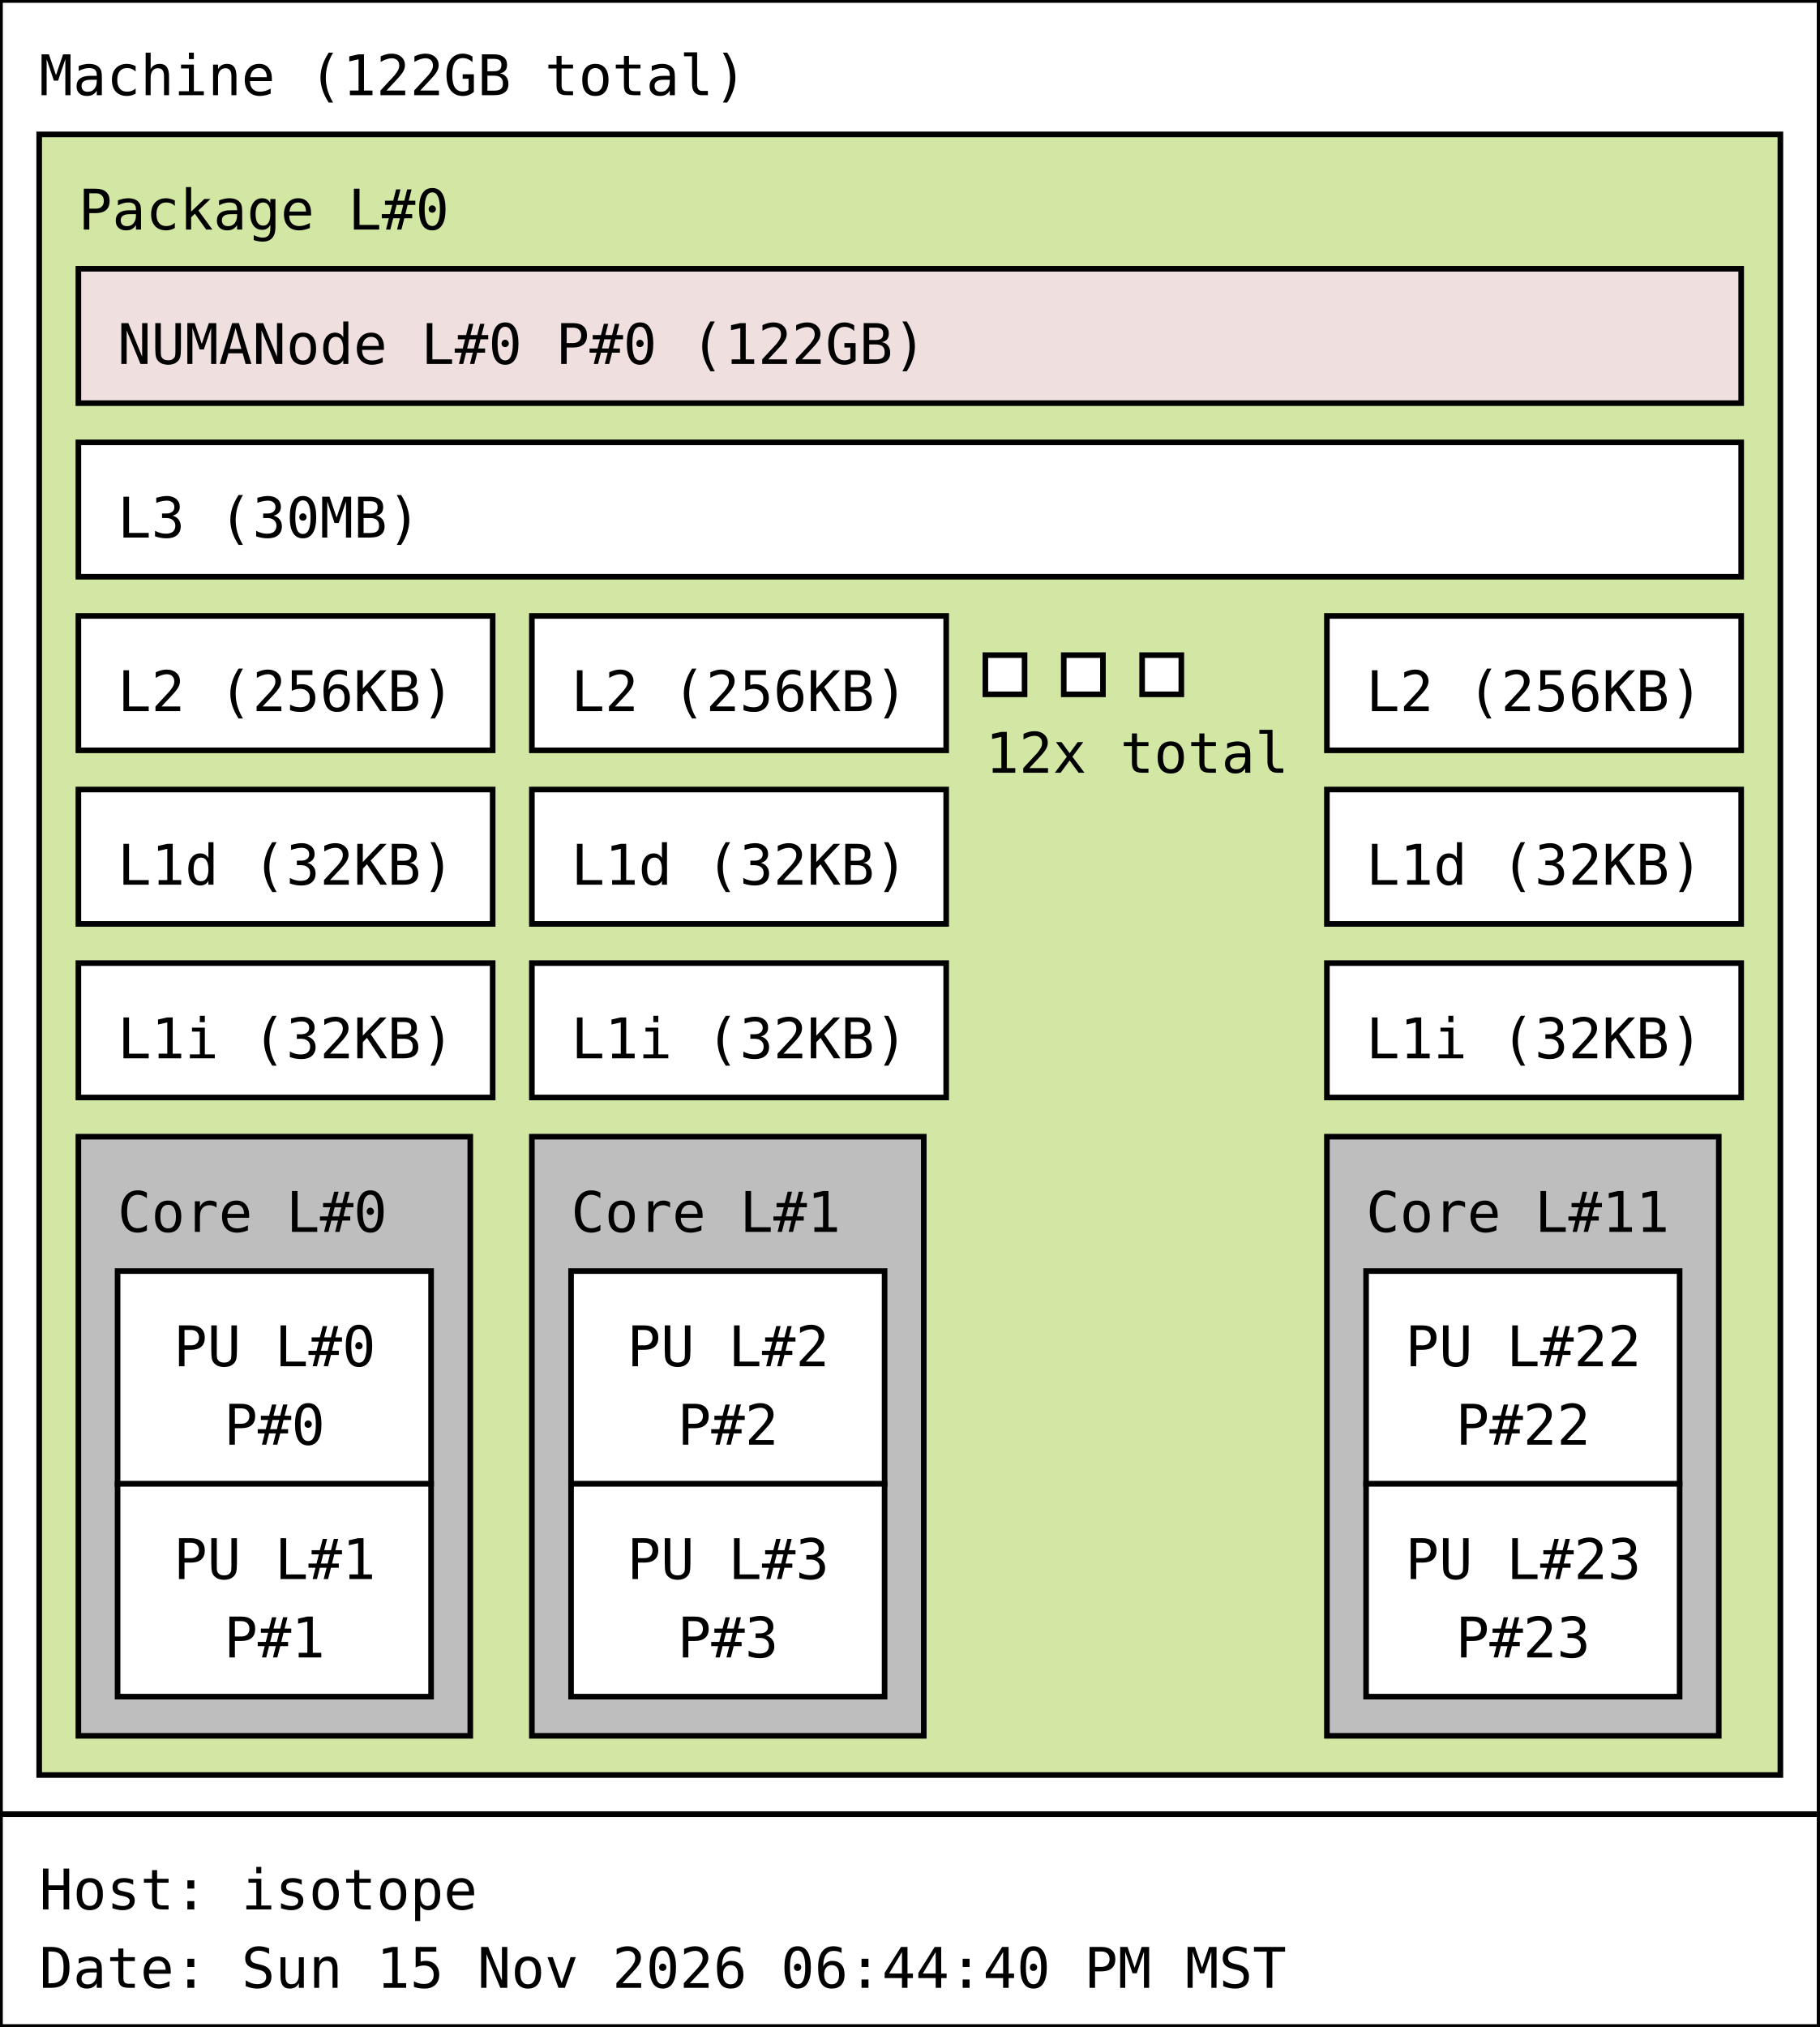
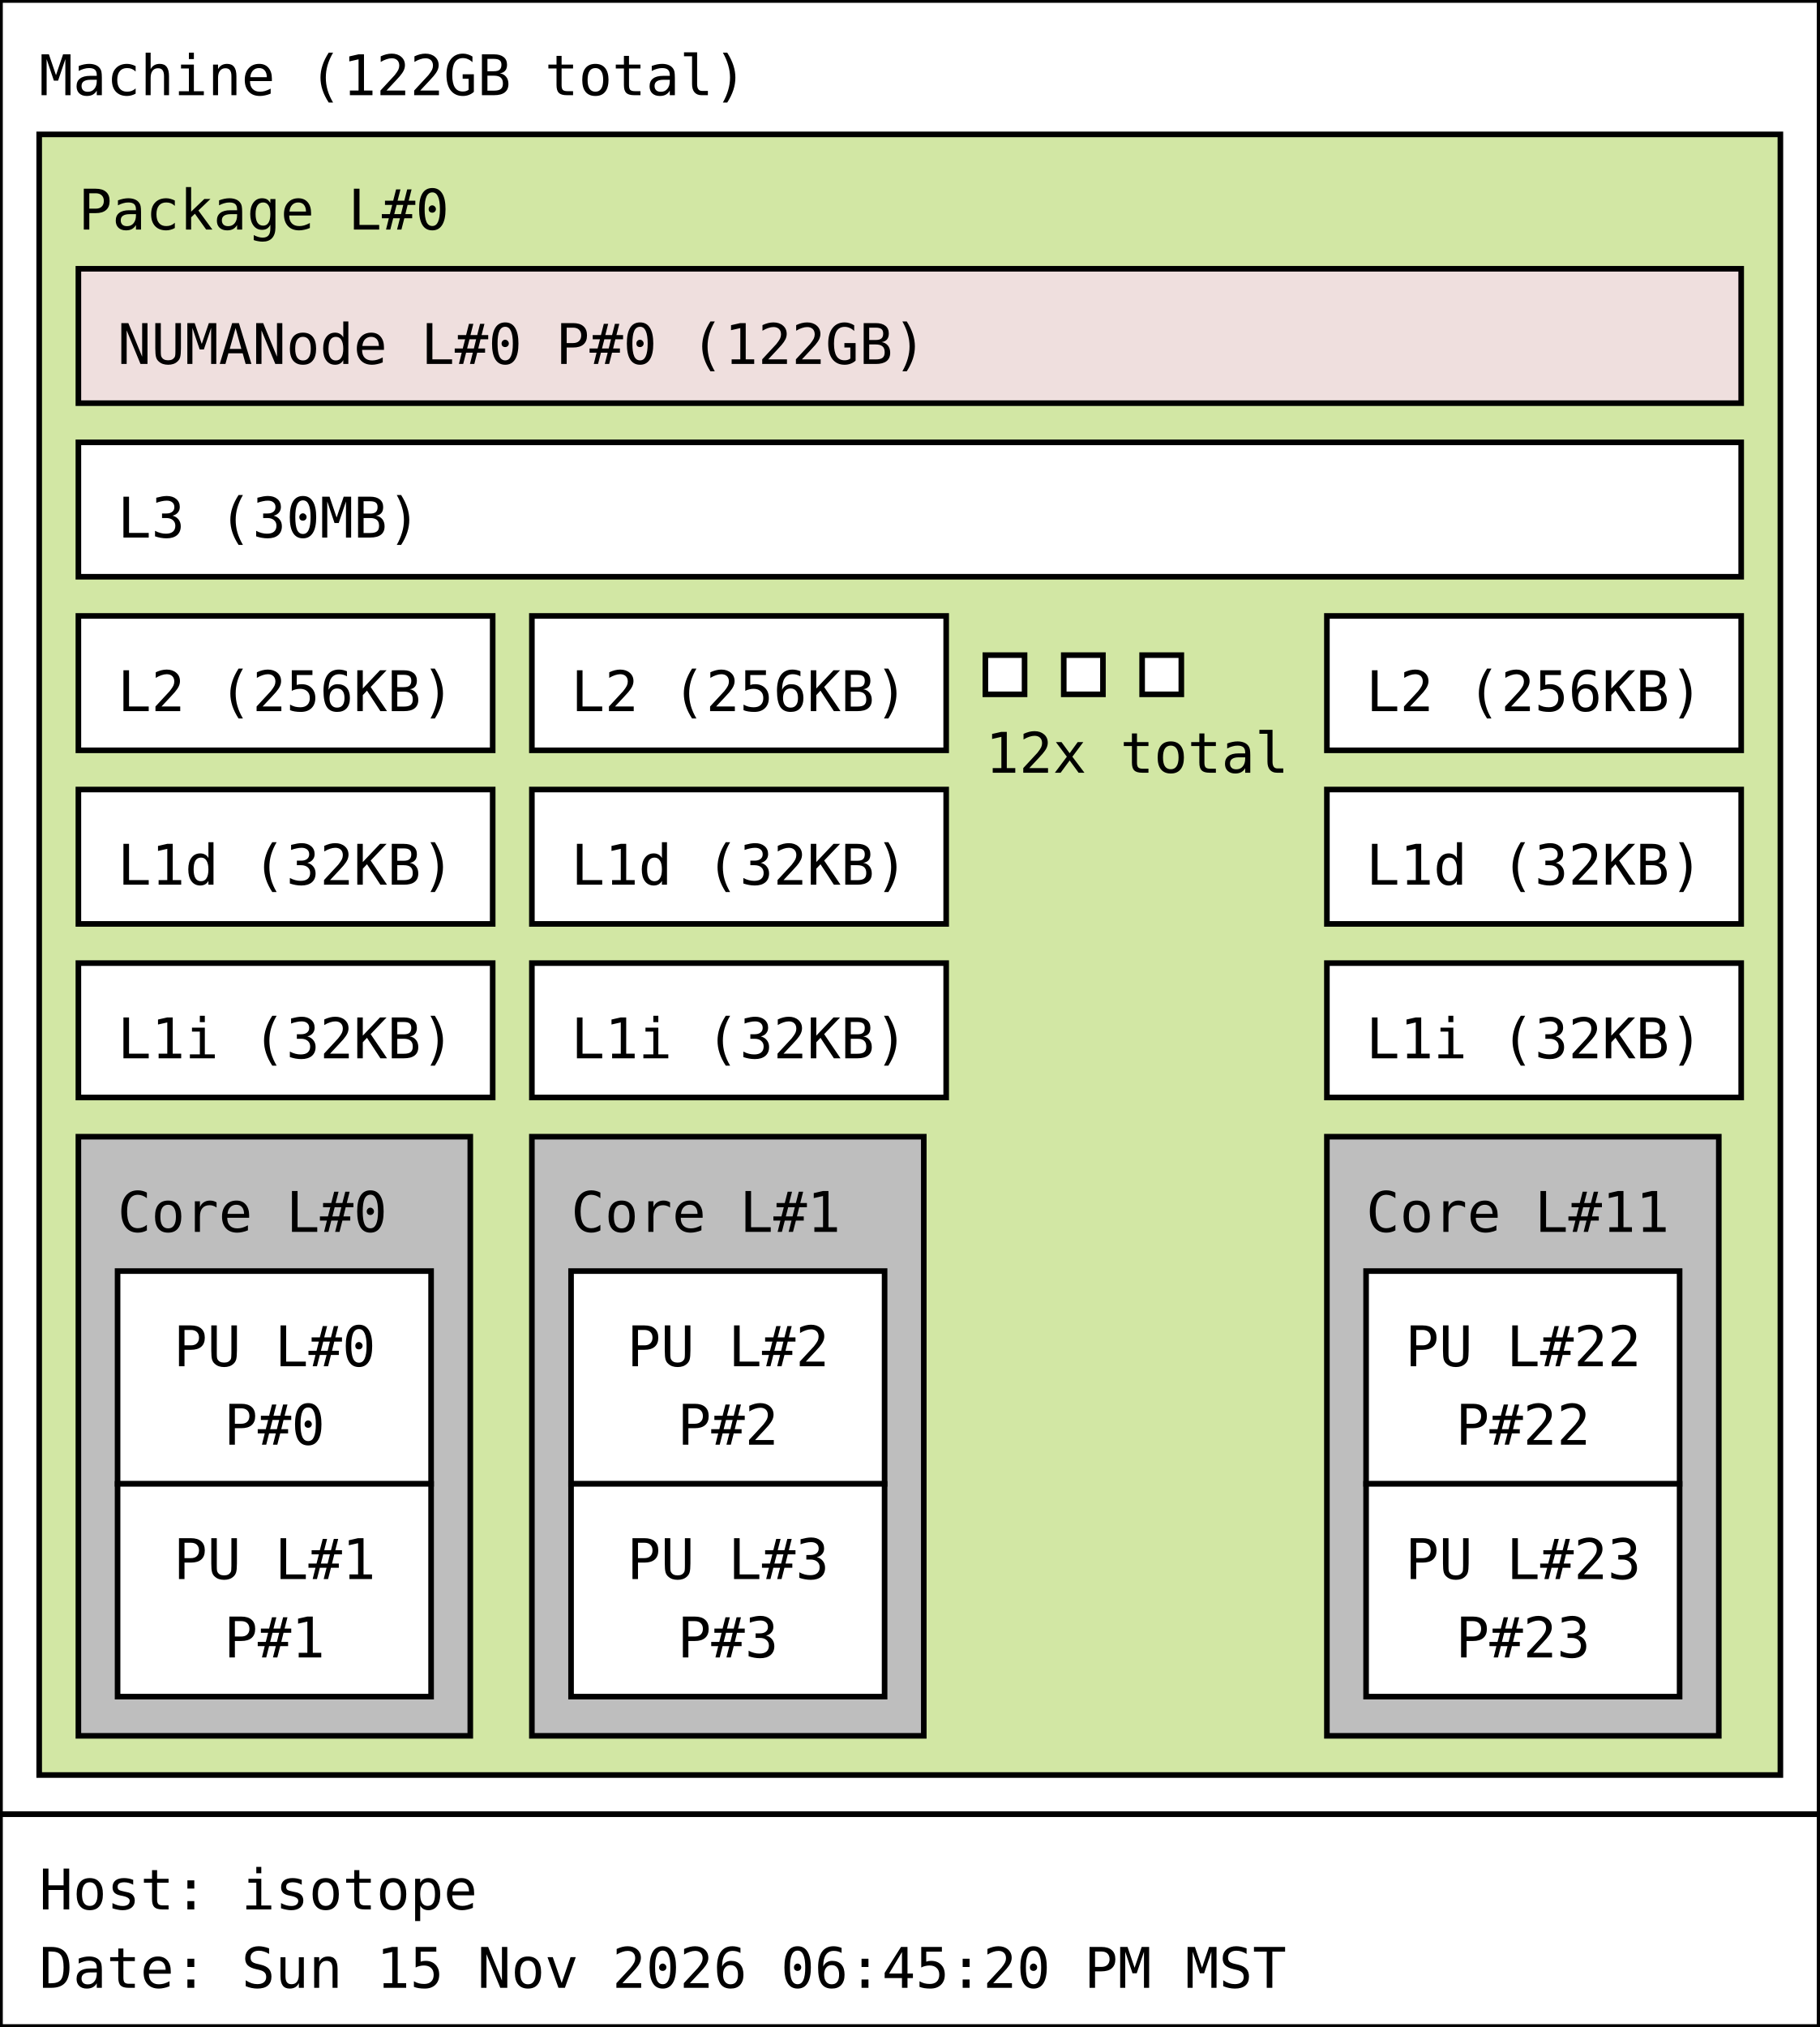
<svg xmlns="http://www.w3.org/2000/svg" width="325px" height="362px" viewBox="0 0 325px 362px" version="1.1">
  <rect id="Machine_0_rect" class="Machine" x="0" y="0" width="325" height="324" fill="rgb(255,255,255)" stroke="rgb(0,0,0)" stroke-width="1" />
  <text id="Machine_0_text" class="Machine" font-family="Monospace" x="7" y="17" fill="rgb(0,0,0)" font-size="10px">Machine (122GB total)</text>
  <rect id="Package_0_rect" class="Package" x="7" y="24" width="311" height="293" fill="rgb(210,231,164)" stroke="rgb(0,0,0)" stroke-width="1" />
  <text id="Package_0_text" class="Package" font-family="Monospace" x="14" y="41" fill="rgb(0,0,0)" font-size="10px">Package L#0</text>
  <rect id="L3_0_rect" class="L3" x="14" y="79" width="297" height="24" fill="rgb(255,255,255)" stroke="rgb(0,0,0)" stroke-width="1" />
  <text id="L3_0_text" class="L3" font-family="Monospace" x="21" y="96" fill="rgb(0,0,0)" font-size="10px">L3 (30MB)</text>
  <rect id="L2_0_rect" class="L2" x="14" y="110" width="74" height="24" fill="rgb(255,255,255)" stroke="rgb(0,0,0)" stroke-width="1" />
  <text id="L2_0_text" class="L2" font-family="Monospace" x="21" y="127" fill="rgb(0,0,0)" font-size="10px">L2 (256KB)</text>
  <rect id="L1d_0_rect" class="L1d" x="14" y="141" width="74" height="24" fill="rgb(255,255,255)" stroke="rgb(0,0,0)" stroke-width="1" />
  <text id="L1d_0_text" class="L1d" font-family="Monospace" x="21" y="158" fill="rgb(0,0,0)" font-size="10px">L1d (32KB)</text>
  <rect id="L1i_0_rect" class="L1i" x="14" y="172" width="74" height="24" fill="rgb(255,255,255)" stroke="rgb(0,0,0)" stroke-width="1" />
  <text id="L1i_0_text" class="L1i" font-family="Monospace" x="21" y="189" fill="rgb(0,0,0)" font-size="10px">L1i (32KB)</text>
  <rect id="Core_0_rect" class="Core" x="14" y="203" width="70" height="107" fill="rgb(190,190,190)" stroke="rgb(0,0,0)" stroke-width="1" />
  <text id="Core_0_text" class="Core" font-family="Monospace" x="21" y="220" fill="rgb(0,0,0)" font-size="10px">Core L#0</text>
  <rect id="PU_0_rect" class="PU" x="21" y="227" width="56" height="38" fill="rgb(255,255,255)" stroke="rgb(0,0,0)" stroke-width="1" />
  <text id="PU_0_text" class="PU" font-family="Monospace" x="31" y="244" fill="rgb(0,0,0)" font-size="10px">PU L#0</text>
  <text id="PU_0_text_1" class="PU" font-family="Monospace" x="40" y="258" fill="rgb(0,0,0)" font-size="10px">P#0</text>
  <rect id="PU_1_rect" class="PU" x="21" y="265" width="56" height="38" fill="rgb(255,255,255)" stroke="rgb(0,0,0)" stroke-width="1" />
  <text id="PU_1_text" class="PU" font-family="Monospace" x="31" y="282" fill="rgb(0,0,0)" font-size="10px">PU L#1</text>
  <text id="PU_1_text_1" class="PU" font-family="Monospace" x="40" y="296" fill="rgb(0,0,0)" font-size="10px">P#1</text>
  <rect id="L2_1_rect" class="L2" x="95" y="110" width="74" height="24" fill="rgb(255,255,255)" stroke="rgb(0,0,0)" stroke-width="1" />
  <text id="L2_1_text" class="L2" font-family="Monospace" x="102" y="127" fill="rgb(0,0,0)" font-size="10px">L2 (256KB)</text>
  <rect id="L1d_1_rect" class="L1d" x="95" y="141" width="74" height="24" fill="rgb(255,255,255)" stroke="rgb(0,0,0)" stroke-width="1" />
  <text id="L1d_1_text" class="L1d" font-family="Monospace" x="102" y="158" fill="rgb(0,0,0)" font-size="10px">L1d (32KB)</text>
  <rect id="L1i_1_rect" class="L1i" x="95" y="172" width="74" height="24" fill="rgb(255,255,255)" stroke="rgb(0,0,0)" stroke-width="1" />
  <text id="L1i_1_text" class="L1i" font-family="Monospace" x="102" y="189" fill="rgb(0,0,0)" font-size="10px">L1i (32KB)</text>
  <rect id="Core_1_rect" class="Core" x="95" y="203" width="70" height="107" fill="rgb(190,190,190)" stroke="rgb(0,0,0)" stroke-width="1" />
  <text id="Core_1_text" class="Core" font-family="Monospace" x="102" y="220" fill="rgb(0,0,0)" font-size="10px">Core L#1</text>
  <rect id="PU_2_rect" class="PU" x="102" y="227" width="56" height="38" fill="rgb(255,255,255)" stroke="rgb(0,0,0)" stroke-width="1" />
  <text id="PU_2_text" class="PU" font-family="Monospace" x="112" y="244" fill="rgb(0,0,0)" font-size="10px">PU L#2</text>
  <text id="PU_2_text_1" class="PU" font-family="Monospace" x="121" y="258" fill="rgb(0,0,0)" font-size="10px">P#2</text>
  <rect id="PU_3_rect" class="PU" x="102" y="265" width="56" height="38" fill="rgb(255,255,255)" stroke="rgb(0,0,0)" stroke-width="1" />
  <text id="PU_3_text" class="PU" font-family="Monospace" x="112" y="282" fill="rgb(0,0,0)" font-size="10px">PU L#3</text>
  <text id="PU_3_text_1" class="PU" font-family="Monospace" x="121" y="296" fill="rgb(0,0,0)" font-size="10px">P#3</text>
  <rect id="L2_2_rect" class="L2" x="176" y="117" width="7" height="7" fill="rgb(255,255,255)" stroke="rgb(0,0,0)" stroke-width="1" />
  <rect id="L2_2_rect" class="L2" x="190" y="117" width="7" height="7" fill="rgb(255,255,255)" stroke="rgb(0,0,0)" stroke-width="1" />
  <rect id="L2_2_rect" class="L2" x="204" y="117" width="7" height="7" fill="rgb(255,255,255)" stroke="rgb(0,0,0)" stroke-width="1" />
  <text id="L2_2_text" class="L2" font-family="Monospace" x="176" y="138" fill="rgb(0,0,0)" font-size="10px">12x total</text>
  <rect id="L2_11_rect" class="L2" x="237" y="110" width="74" height="24" fill="rgb(255,255,255)" stroke="rgb(0,0,0)" stroke-width="1" />
  <text id="L2_11_text" class="L2" font-family="Monospace" x="244" y="127" fill="rgb(0,0,0)" font-size="10px">L2 (256KB)</text>
  <rect id="L1d_11_rect" class="L1d" x="237" y="141" width="74" height="24" fill="rgb(255,255,255)" stroke="rgb(0,0,0)" stroke-width="1" />
  <text id="L1d_11_text" class="L1d" font-family="Monospace" x="244" y="158" fill="rgb(0,0,0)" font-size="10px">L1d (32KB)</text>
  <rect id="L1i_11_rect" class="L1i" x="237" y="172" width="74" height="24" fill="rgb(255,255,255)" stroke="rgb(0,0,0)" stroke-width="1" />
  <text id="L1i_11_text" class="L1i" font-family="Monospace" x="244" y="189" fill="rgb(0,0,0)" font-size="10px">L1i (32KB)</text>
  <rect id="Core_11_rect" class="Core" x="237" y="203" width="70" height="107" fill="rgb(190,190,190)" stroke="rgb(0,0,0)" stroke-width="1" />
  <text id="Core_11_text" class="Core" font-family="Monospace" x="244" y="220" fill="rgb(0,0,0)" font-size="10px">Core L#11</text>
  <rect id="PU_22_rect" class="PU" x="244" y="227" width="56" height="38" fill="rgb(255,255,255)" stroke="rgb(0,0,0)" stroke-width="1" />
  <text id="PU_22_text" class="PU" font-family="Monospace" x="251" y="244" fill="rgb(0,0,0)" font-size="10px">PU L#22</text>
  <text id="PU_22_text_1" class="PU" font-family="Monospace" x="260" y="258" fill="rgb(0,0,0)" font-size="10px">P#22</text>
  <rect id="PU_23_rect" class="PU" x="244" y="265" width="56" height="38" fill="rgb(255,255,255)" stroke="rgb(0,0,0)" stroke-width="1" />
  <text id="PU_23_text" class="PU" font-family="Monospace" x="251" y="282" fill="rgb(0,0,0)" font-size="10px">PU L#23</text>
  <text id="PU_23_text_1" class="PU" font-family="Monospace" x="260" y="296" fill="rgb(0,0,0)" font-size="10px">P#23</text>
  <rect id="NUMANode_0_rect" class="NUMANode" x="14" y="48" width="297" height="24" fill="rgb(239,223,222)" stroke="rgb(0,0,0)" stroke-width="1" />
  <text id="NUMANode_0_text" class="NUMANode" font-family="Monospace" x="21" y="65" fill="rgb(0,0,0)" font-size="10px">NUMANode L#0 P#0 (122GB)</text>
  <rect id="anon_rect" x="0" y="324" width="325" height="38" fill="rgb(255,255,255)" stroke="rgb(0,0,0)" stroke-width="1" />
  <text id="anon_text" font-family="Monospace" x="7" y="341" fill="rgb(0,0,0)" font-size="10px">Host: isotope</text>
-   <text id="anon_text_1" font-family="Monospace" x="7" y="355" fill="rgb(0,0,0)" font-size="10px">Date: Sun 15 Nov 2026 06:44:40 PM MST</text>
+   <text id="anon_text_1" font-family="Monospace" x="7" y="355" fill="rgb(0,0,0)" font-size="10px">Date: Sun 15 Nov 2026 06:45:20 PM MST</text>
</svg>
